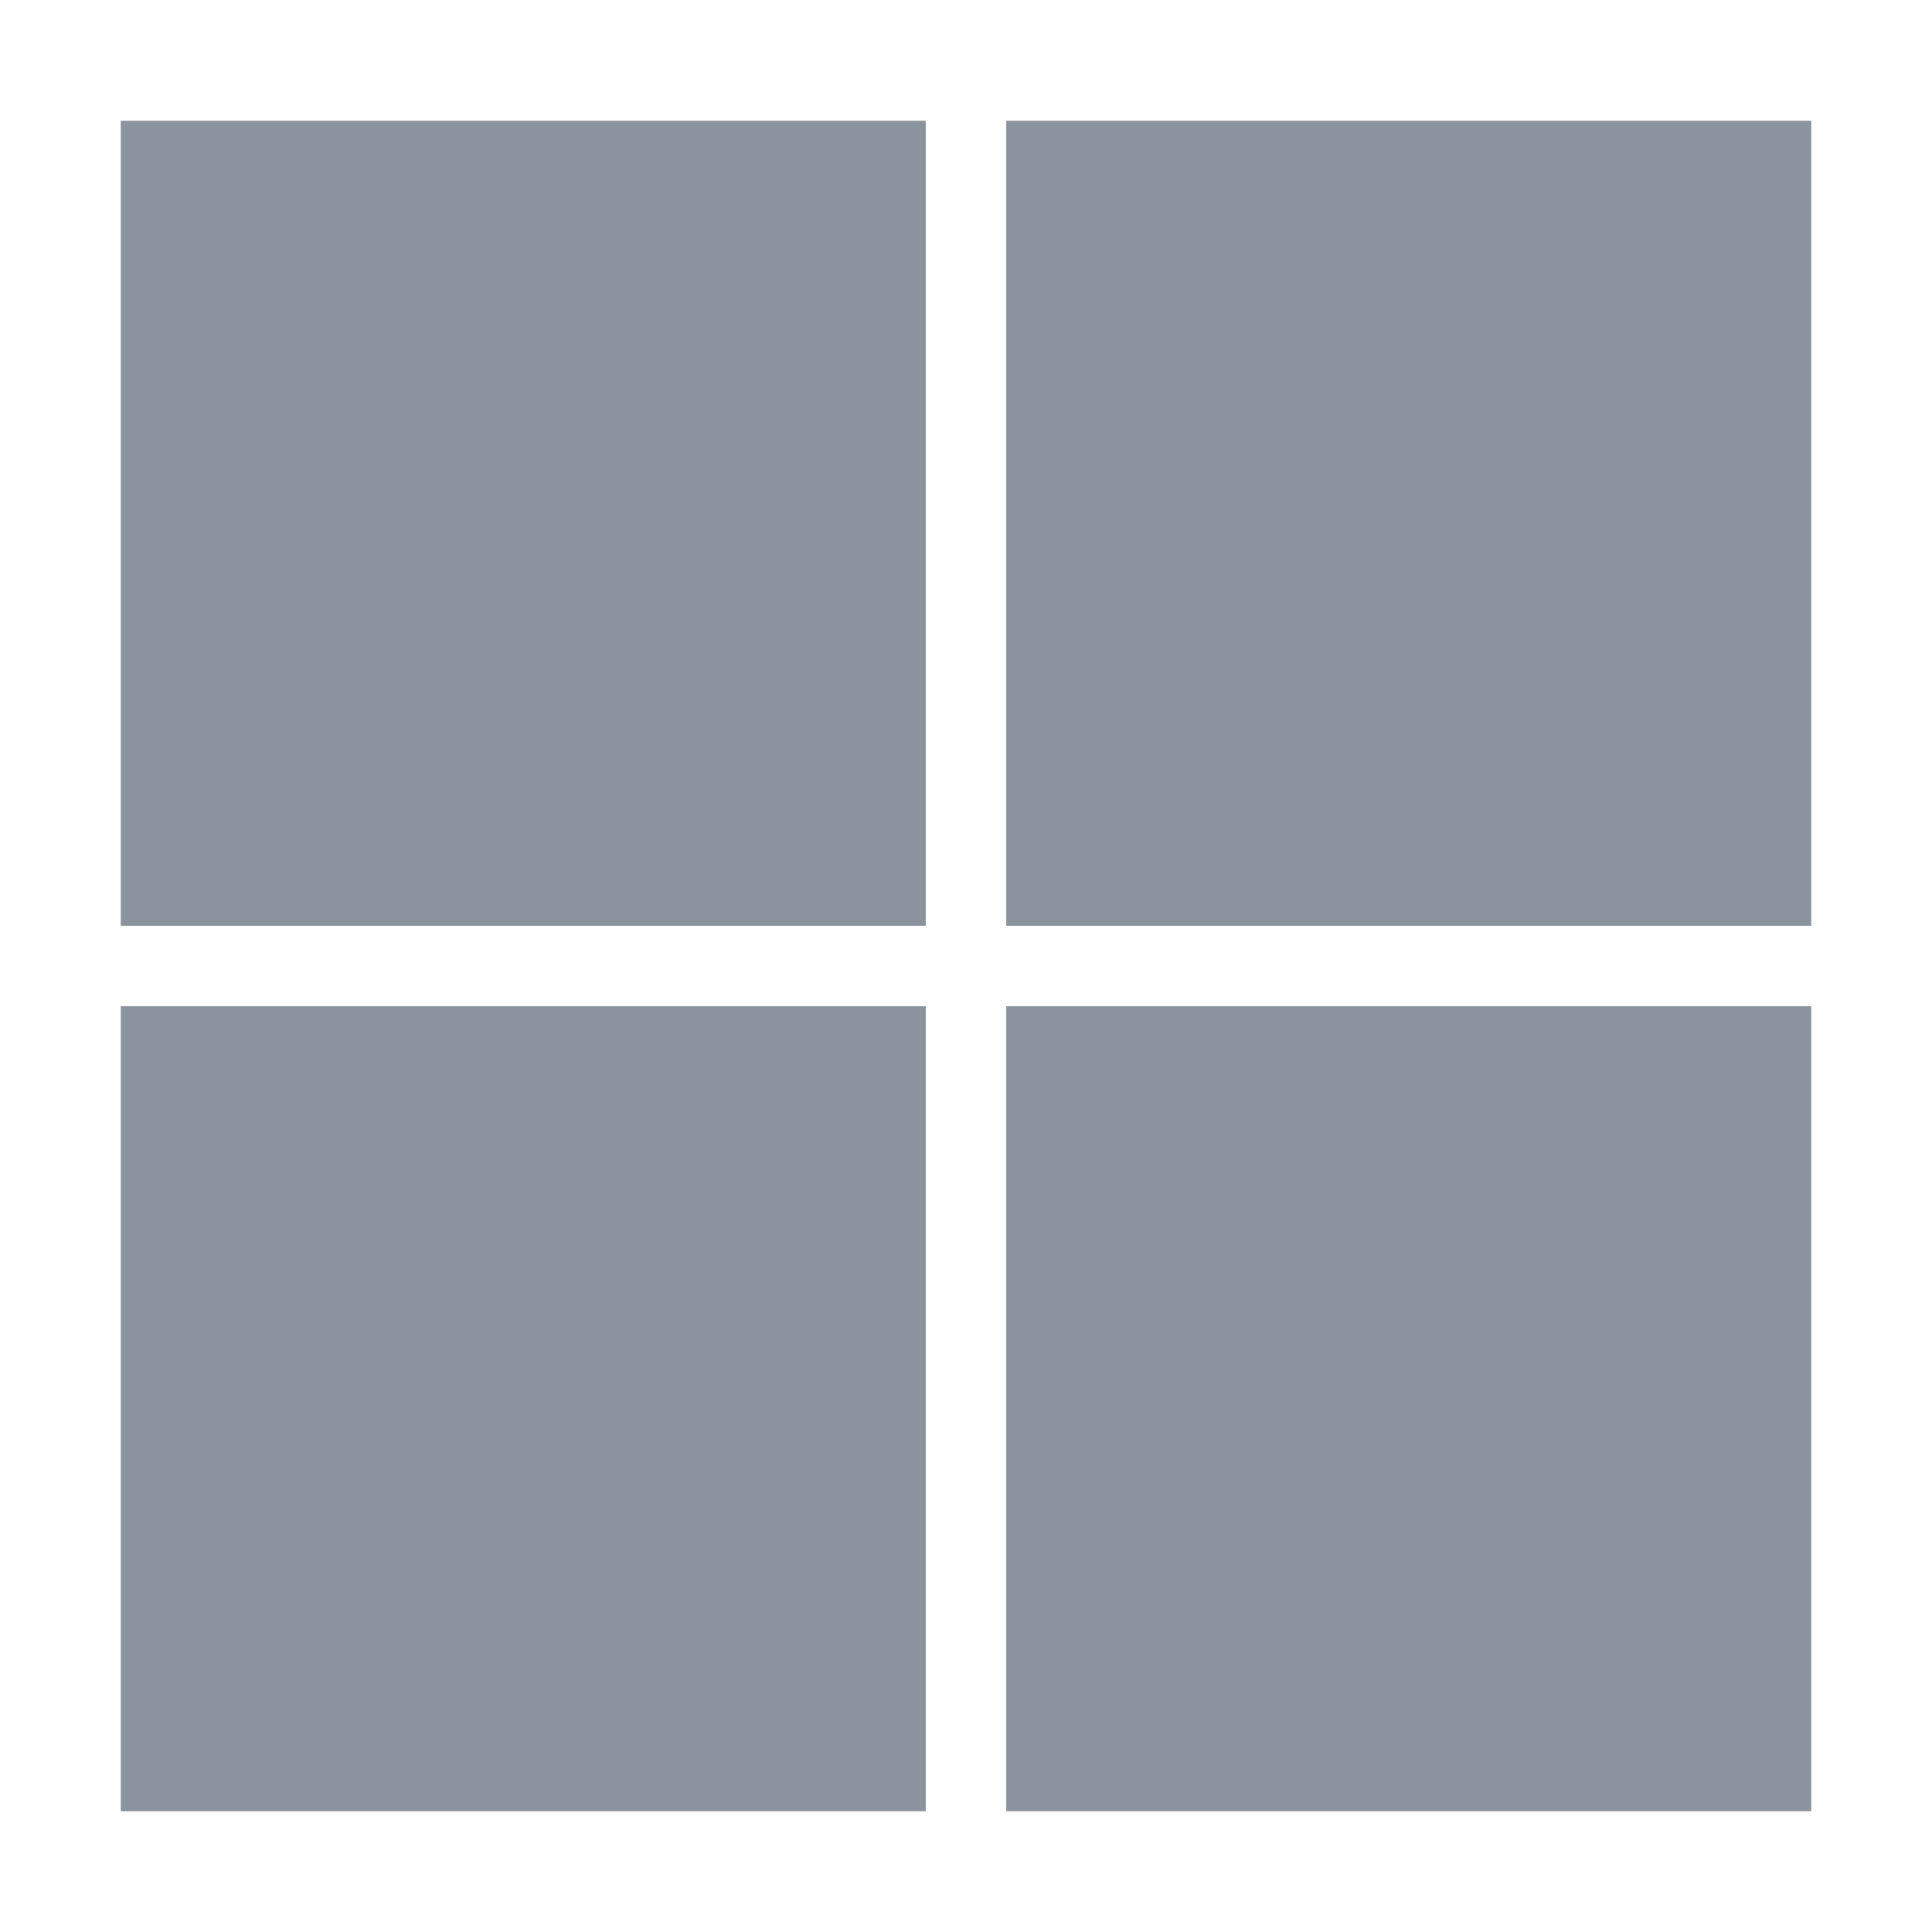
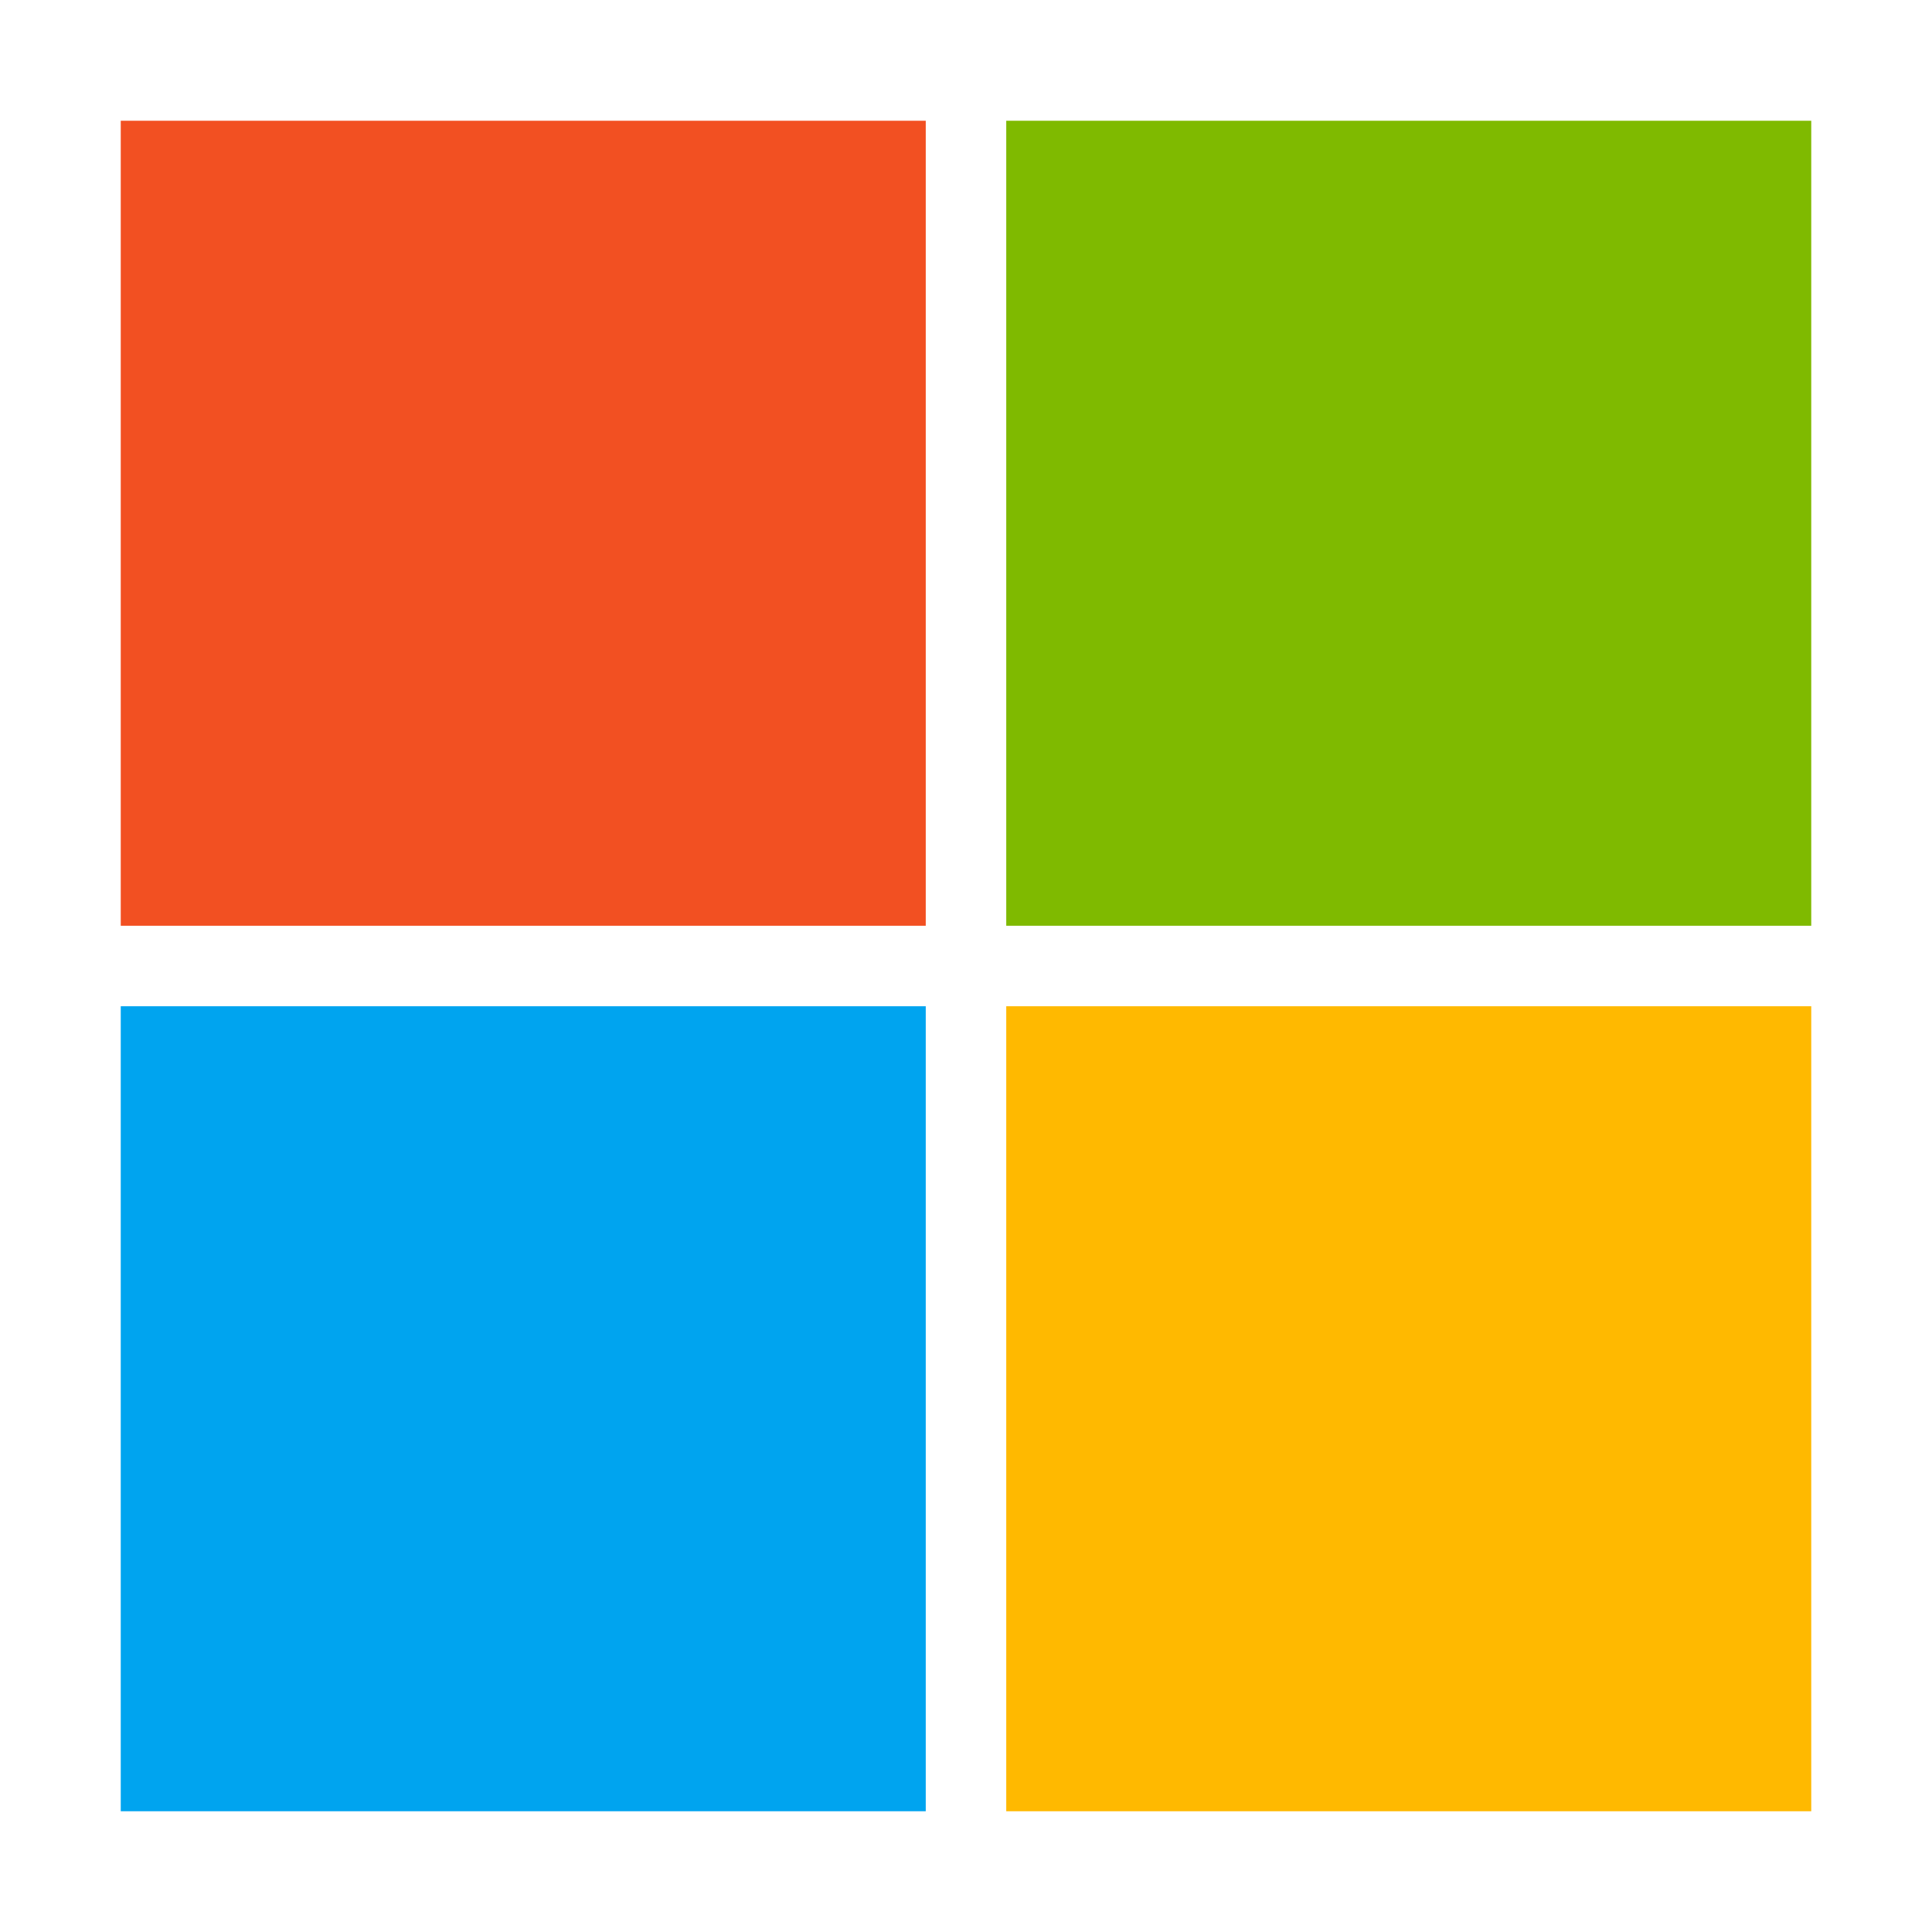
- <svg xmlns="http://www.w3.org/2000/svg" fill="#8b949e" viewBox="0 0 24 24">
-   <path d="M1.5 1.5h10v10h-10zm11 0h10v10h-10zm-11 11h10v10h-10zm11 0h10v10h-10z" />
+ <svg xmlns="http://www.w3.org/2000/svg" viewBox="0 0 24 24">
+   <rect x="1.5" y="1.5" width="10" height="10" fill="#F25022" />
+   <rect x="12.5" y="1.5" width="10" height="10" fill="#7FBA00" />
+   <rect x="1.5" y="12.5" width="10" height="10" fill="#00A4EF" />
+   <rect x="12.5" y="12.5" width="10" height="10" fill="#FFB900" />
</svg>
